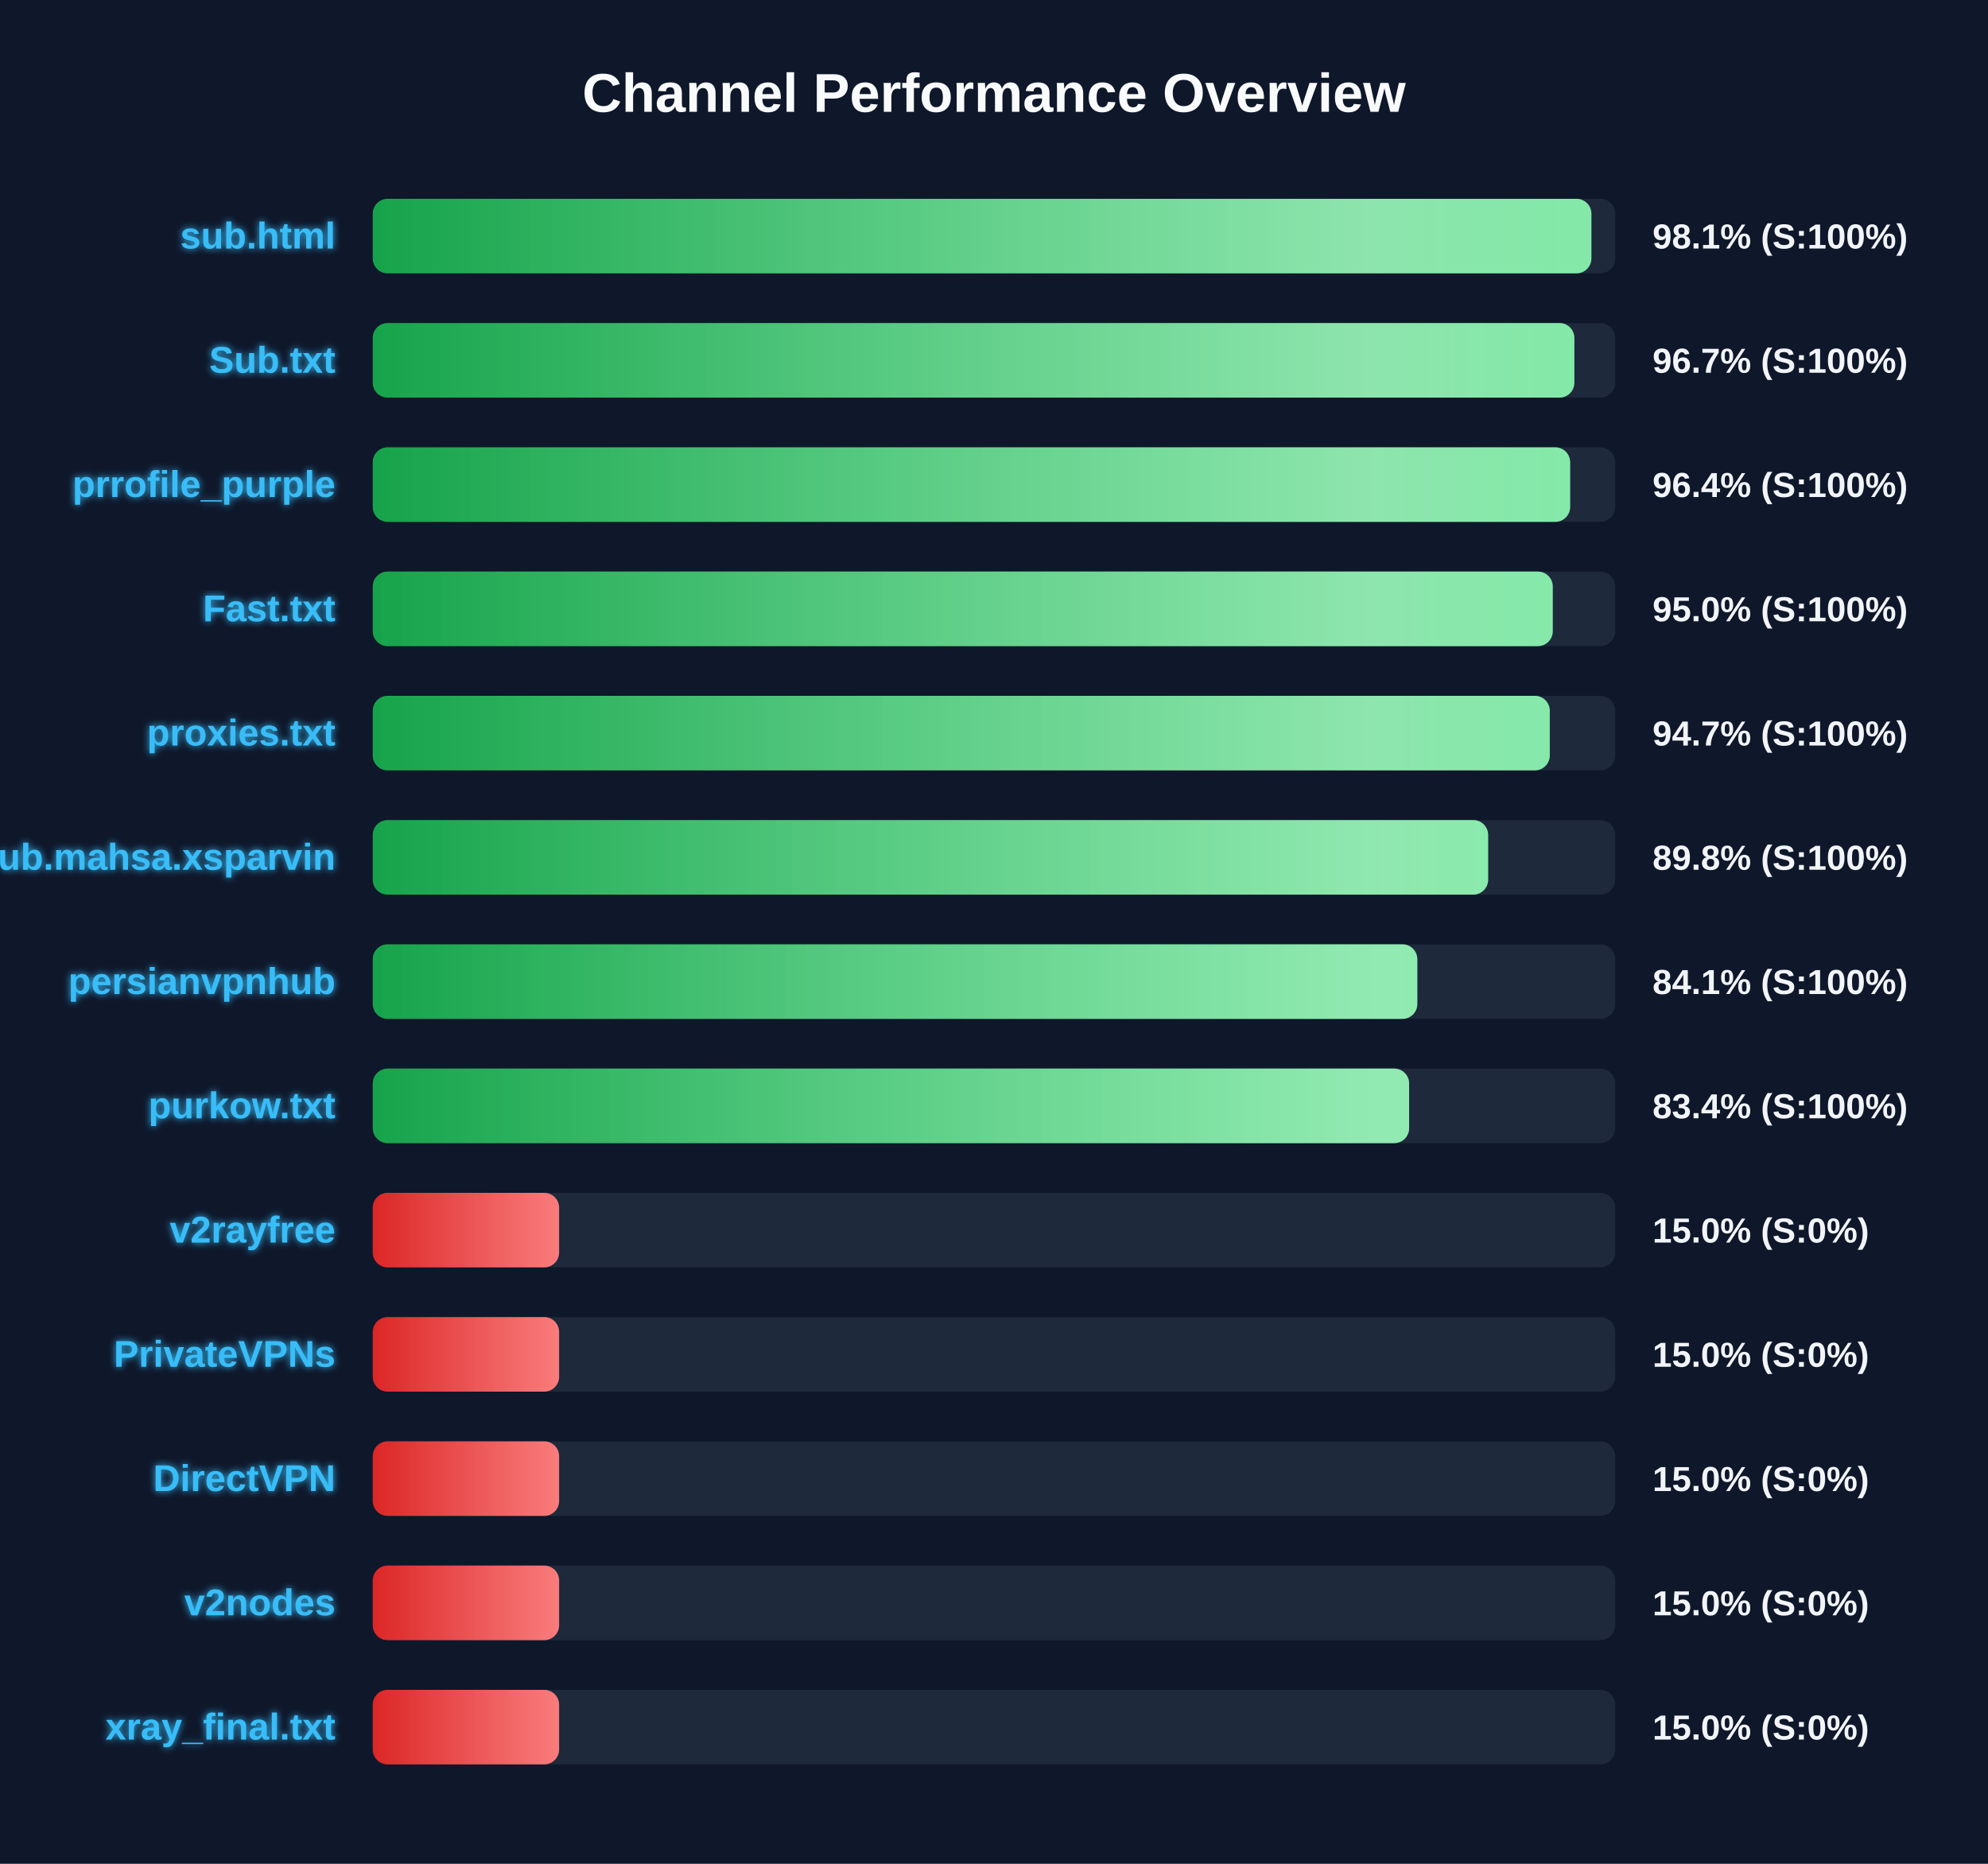
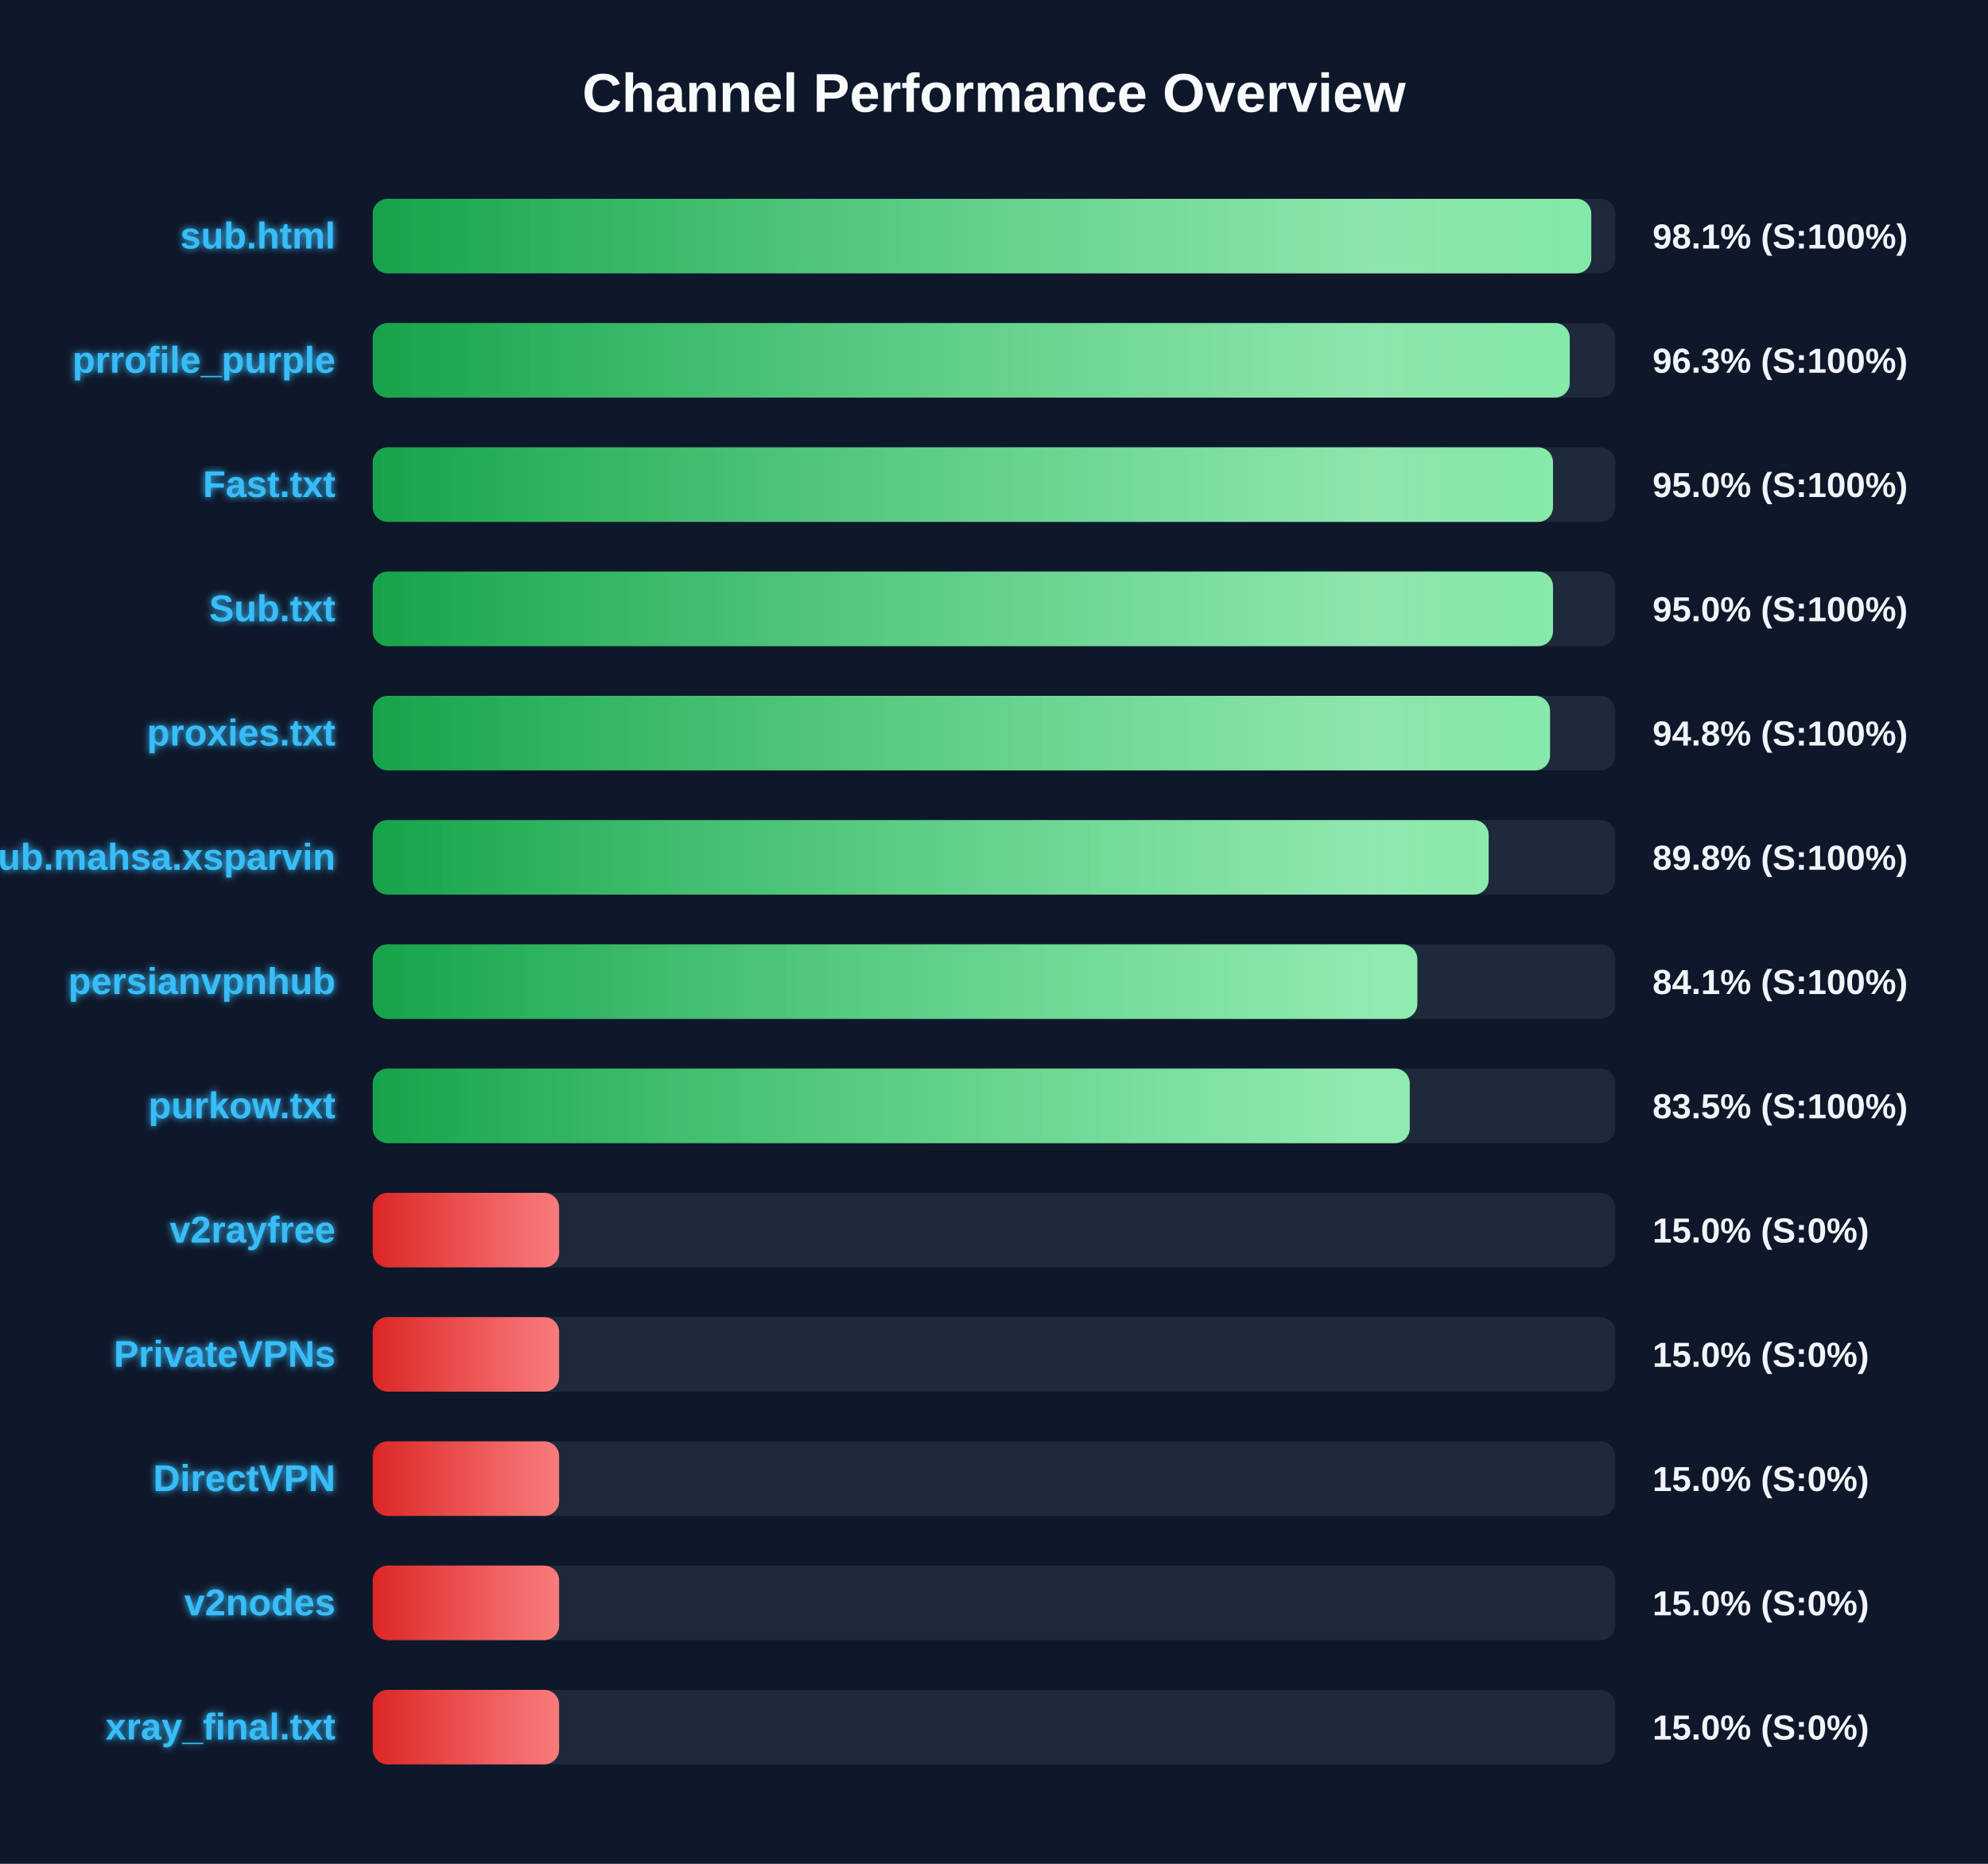
<svg xmlns="http://www.w3.org/2000/svg" width="800" height="750" version="1.1">
  <defs>
    <linearGradient id="grad-green" x1="0%" y1="0%" x2="100%" y2="0%">
      <stop offset="0%" stop-color="#16a34a" />
      <stop offset="100%" stop-color="#4ade80" />
    </linearGradient>
    <linearGradient id="grad-yellow" x1="0%" y1="0%" x2="100%" y2="0%">
      <stop offset="0%" stop-color="#ca8a04" />
      <stop offset="100%" stop-color="#fde047" />
    </linearGradient>
    <linearGradient id="grad-red" x1="0%" y1="0%" x2="100%" y2="0%">
      <stop offset="0%" stop-color="#dc2626" />
      <stop offset="100%" stop-color="#f87171" />
    </linearGradient>
    <linearGradient id="shimmer" x1="0%" y1="0%" x2="100%" y2="0%">
      <stop offset="0%" stop-color="rgba(255,255,255,0)" />
      <stop offset="50%" stop-color="rgba(255,255,255,0.4)" />
      <stop offset="100%" stop-color="rgba(255,255,255,0)" />
    </linearGradient>
    <filter id="glow" x="-20%" y="-20%" width="140%" height="140%">
      <feGaussianBlur stdDeviation="1.5" result="blur" />
      <feComposite in="SourceGraphic" in2="blur" operator="over" />
    </filter>
  </defs>
  <style>
        .bg-rect { fill: #0f172a; }
        .title { font: bold 22px 'Segoe UI', Arial, sans-serif; fill: #f8fafc; }
        .row { font: bold 15px 'Segoe UI', Arial, sans-serif; fill: #38bdf8; filter: url(#glow); }
        .score { font: bold 14px 'Segoe UI', Arial, sans-serif; fill: #f1f5f9; }
        @keyframes shimmer-anim {
            0% { transform: translateX(-100%); }
            100% { transform: translateX(200%); }
        }
        .shimmer-rect {
            animation: shimmer-anim 2.5s infinite linear;
        }
    </style>
  <rect width="100%" height="100%" class="bg-rect" />
  <text x="400" y="45" text-anchor="middle" class="title">Channel Performance Overview</text>
  <rect x="150" y="80" width="500" height="30" fill="#1e293b" rx="6" />
  <clipPath id="clip-0">
-     <rect x="150" y="80" width="490.4" height="30" rx="6" />
+     <rect x="150" y="80" width="490.35" height="30" rx="6" />
  </clipPath>
-   <rect x="150" y="80" width="490.4" height="30" fill="url(#grad-green)" rx="6" />
+   <rect x="150" y="80" width="490.35" height="30" fill="url(#grad-green)" rx="6" />
  <g clip-path="url(#clip-0)">
    <rect x="150" y="80" width="100%" height="30" fill="url(#shimmer)" class="shimmer-rect" />
  </g>
  <text x="135" y="100" text-anchor="end" class="row">sub.html</text>
  <text x="665" y="100" text-anchor="start" class="score">98.1% (S:100%)</text>
  <rect x="150" y="130" width="500" height="30" fill="#1e293b" rx="6" />
  <clipPath id="clip-1">
-     <rect x="150" y="130" width="483.55" height="30" rx="6" />
+     <rect x="150" y="130" width="481.7" height="30" rx="6" />
  </clipPath>
-   <rect x="150" y="130" width="483.55" height="30" fill="url(#grad-green)" rx="6" />
+   <rect x="150" y="130" width="481.7" height="30" fill="url(#grad-green)" rx="6" />
  <g clip-path="url(#clip-1)">
    <rect x="150" y="130" width="100%" height="30" fill="url(#shimmer)" class="shimmer-rect" />
  </g>
-   <text x="135" y="150" text-anchor="end" class="row">Sub.txt</text>
-   <text x="665" y="150" text-anchor="start" class="score">96.7% (S:100%)</text>
+   <text x="135" y="150" text-anchor="end" class="row">prrofile_purple</text>
+   <text x="665" y="150" text-anchor="start" class="score">96.3% (S:100%)</text>
  <rect x="150" y="180" width="500" height="30" fill="#1e293b" rx="6" />
  <clipPath id="clip-2">
-     <rect x="150" y="180" width="481.85" height="30" rx="6" />
+     <rect x="150" y="180" width="474.95" height="30" rx="6" />
  </clipPath>
-   <rect x="150" y="180" width="481.85" height="30" fill="url(#grad-green)" rx="6" />
+   <rect x="150" y="180" width="474.95" height="30" fill="url(#grad-green)" rx="6" />
  <g clip-path="url(#clip-2)">
    <rect x="150" y="180" width="100%" height="30" fill="url(#shimmer)" class="shimmer-rect" />
  </g>
-   <text x="135" y="200" text-anchor="end" class="row">prrofile_purple</text>
-   <text x="665" y="200" text-anchor="start" class="score">96.4% (S:100%)</text>
+   <text x="135" y="200" text-anchor="end" class="row">Fast.txt</text>
+   <text x="665" y="200" text-anchor="start" class="score">95.0% (S:100%)</text>
  <rect x="150" y="230" width="500" height="30" fill="#1e293b" rx="6" />
  <clipPath id="clip-3">
-     <rect x="150" y="230" width="474.85" height="30" rx="6" />
+     <rect x="150" y="230" width="474.95" height="30" rx="6" />
  </clipPath>
-   <rect x="150" y="230" width="474.85" height="30" fill="url(#grad-green)" rx="6" />
+   <rect x="150" y="230" width="474.95" height="30" fill="url(#grad-green)" rx="6" />
  <g clip-path="url(#clip-3)">
    <rect x="150" y="230" width="100%" height="30" fill="url(#shimmer)" class="shimmer-rect" />
  </g>
-   <text x="135" y="250" text-anchor="end" class="row">Fast.txt</text>
+   <text x="135" y="250" text-anchor="end" class="row">Sub.txt</text>
  <text x="665" y="250" text-anchor="start" class="score">95.0% (S:100%)</text>
  <rect x="150" y="280" width="500" height="30" fill="#1e293b" rx="6" />
  <clipPath id="clip-4">
-     <rect x="150" y="280" width="473.65" height="30" rx="6" />
+     <rect x="150" y="280" width="473.75" height="30" rx="6" />
  </clipPath>
-   <rect x="150" y="280" width="473.65" height="30" fill="url(#grad-green)" rx="6" />
+   <rect x="150" y="280" width="473.75" height="30" fill="url(#grad-green)" rx="6" />
  <g clip-path="url(#clip-4)">
    <rect x="150" y="280" width="100%" height="30" fill="url(#shimmer)" class="shimmer-rect" />
  </g>
  <text x="135" y="300" text-anchor="end" class="row">proxies.txt</text>
-   <text x="665" y="300" text-anchor="start" class="score">94.7% (S:100%)</text>
+   <text x="665" y="300" text-anchor="start" class="score">94.8% (S:100%)</text>
  <rect x="150" y="330" width="500" height="30" fill="#1e293b" rx="6" />
  <clipPath id="clip-5">
-     <rect x="150" y="330" width="448.85" height="30" rx="6" />
+     <rect x="150" y="330" width="449.05" height="30" rx="6" />
  </clipPath>
-   <rect x="150" y="330" width="448.85" height="30" fill="url(#grad-green)" rx="6" />
+   <rect x="150" y="330" width="449.05" height="30" fill="url(#grad-green)" rx="6" />
  <g clip-path="url(#clip-5)">
    <rect x="150" y="330" width="100%" height="30" fill="url(#shimmer)" class="shimmer-rect" />
  </g>
  <text x="135" y="350" text-anchor="end" class="row">Sub.mahsa.xsparvin</text>
  <text x="665" y="350" text-anchor="start" class="score">89.8% (S:100%)</text>
  <rect x="150" y="380" width="500" height="30" fill="#1e293b" rx="6" />
  <clipPath id="clip-6">
    <rect x="150" y="380" width="420.35" height="30" rx="6" />
  </clipPath>
  <rect x="150" y="380" width="420.35" height="30" fill="url(#grad-green)" rx="6" />
  <g clip-path="url(#clip-6)">
    <rect x="150" y="380" width="100%" height="30" fill="url(#shimmer)" class="shimmer-rect" />
  </g>
  <text x="135" y="400" text-anchor="end" class="row">persianvpnhub</text>
  <text x="665" y="400" text-anchor="start" class="score">84.1% (S:100%)</text>
  <rect x="150" y="430" width="500" height="30" fill="#1e293b" rx="6" />
  <clipPath id="clip-7">
-     <rect x="150" y="430" width="417.05" height="30" rx="6" />
+     <rect x="150" y="430" width="417.3" height="30" rx="6" />
  </clipPath>
-   <rect x="150" y="430" width="417.05" height="30" fill="url(#grad-green)" rx="6" />
+   <rect x="150" y="430" width="417.3" height="30" fill="url(#grad-green)" rx="6" />
  <g clip-path="url(#clip-7)">
    <rect x="150" y="430" width="100%" height="30" fill="url(#shimmer)" class="shimmer-rect" />
  </g>
  <text x="135" y="450" text-anchor="end" class="row">purkow.txt</text>
-   <text x="665" y="450" text-anchor="start" class="score">83.4% (S:100%)</text>
+   <text x="665" y="450" text-anchor="start" class="score">83.5% (S:100%)</text>
  <rect x="150" y="480" width="500" height="30" fill="#1e293b" rx="6" />
  <clipPath id="clip-8">
    <rect x="150" y="480" width="75.0" height="30" rx="6" />
  </clipPath>
  <rect x="150" y="480" width="75.0" height="30" fill="url(#grad-red)" rx="6" />
  <g clip-path="url(#clip-8)">
    <rect x="150" y="480" width="100%" height="30" fill="url(#shimmer)" class="shimmer-rect" />
  </g>
  <text x="135" y="500" text-anchor="end" class="row">v2rayfree</text>
  <text x="665" y="500" text-anchor="start" class="score">15.0% (S:0%)</text>
  <rect x="150" y="530" width="500" height="30" fill="#1e293b" rx="6" />
  <clipPath id="clip-9">
    <rect x="150" y="530" width="75.0" height="30" rx="6" />
  </clipPath>
  <rect x="150" y="530" width="75.0" height="30" fill="url(#grad-red)" rx="6" />
  <g clip-path="url(#clip-9)">
    <rect x="150" y="530" width="100%" height="30" fill="url(#shimmer)" class="shimmer-rect" />
  </g>
  <text x="135" y="550" text-anchor="end" class="row">PrivateVPNs</text>
  <text x="665" y="550" text-anchor="start" class="score">15.0% (S:0%)</text>
  <rect x="150" y="580" width="500" height="30" fill="#1e293b" rx="6" />
  <clipPath id="clip-10">
    <rect x="150" y="580" width="75.0" height="30" rx="6" />
  </clipPath>
  <rect x="150" y="580" width="75.0" height="30" fill="url(#grad-red)" rx="6" />
  <g clip-path="url(#clip-10)">
    <rect x="150" y="580" width="100%" height="30" fill="url(#shimmer)" class="shimmer-rect" />
  </g>
  <text x="135" y="600" text-anchor="end" class="row">DirectVPN</text>
  <text x="665" y="600" text-anchor="start" class="score">15.0% (S:0%)</text>
  <rect x="150" y="630" width="500" height="30" fill="#1e293b" rx="6" />
  <clipPath id="clip-11">
    <rect x="150" y="630" width="75.0" height="30" rx="6" />
  </clipPath>
  <rect x="150" y="630" width="75.0" height="30" fill="url(#grad-red)" rx="6" />
  <g clip-path="url(#clip-11)">
    <rect x="150" y="630" width="100%" height="30" fill="url(#shimmer)" class="shimmer-rect" />
  </g>
  <text x="135" y="650" text-anchor="end" class="row">v2nodes</text>
  <text x="665" y="650" text-anchor="start" class="score">15.0% (S:0%)</text>
  <rect x="150" y="680" width="500" height="30" fill="#1e293b" rx="6" />
  <clipPath id="clip-12">
    <rect x="150" y="680" width="75.0" height="30" rx="6" />
  </clipPath>
  <rect x="150" y="680" width="75.0" height="30" fill="url(#grad-red)" rx="6" />
  <g clip-path="url(#clip-12)">
    <rect x="150" y="680" width="100%" height="30" fill="url(#shimmer)" class="shimmer-rect" />
  </g>
  <text x="135" y="700" text-anchor="end" class="row">xray_final.txt</text>
  <text x="665" y="700" text-anchor="start" class="score">15.0% (S:0%)</text>
</svg>
